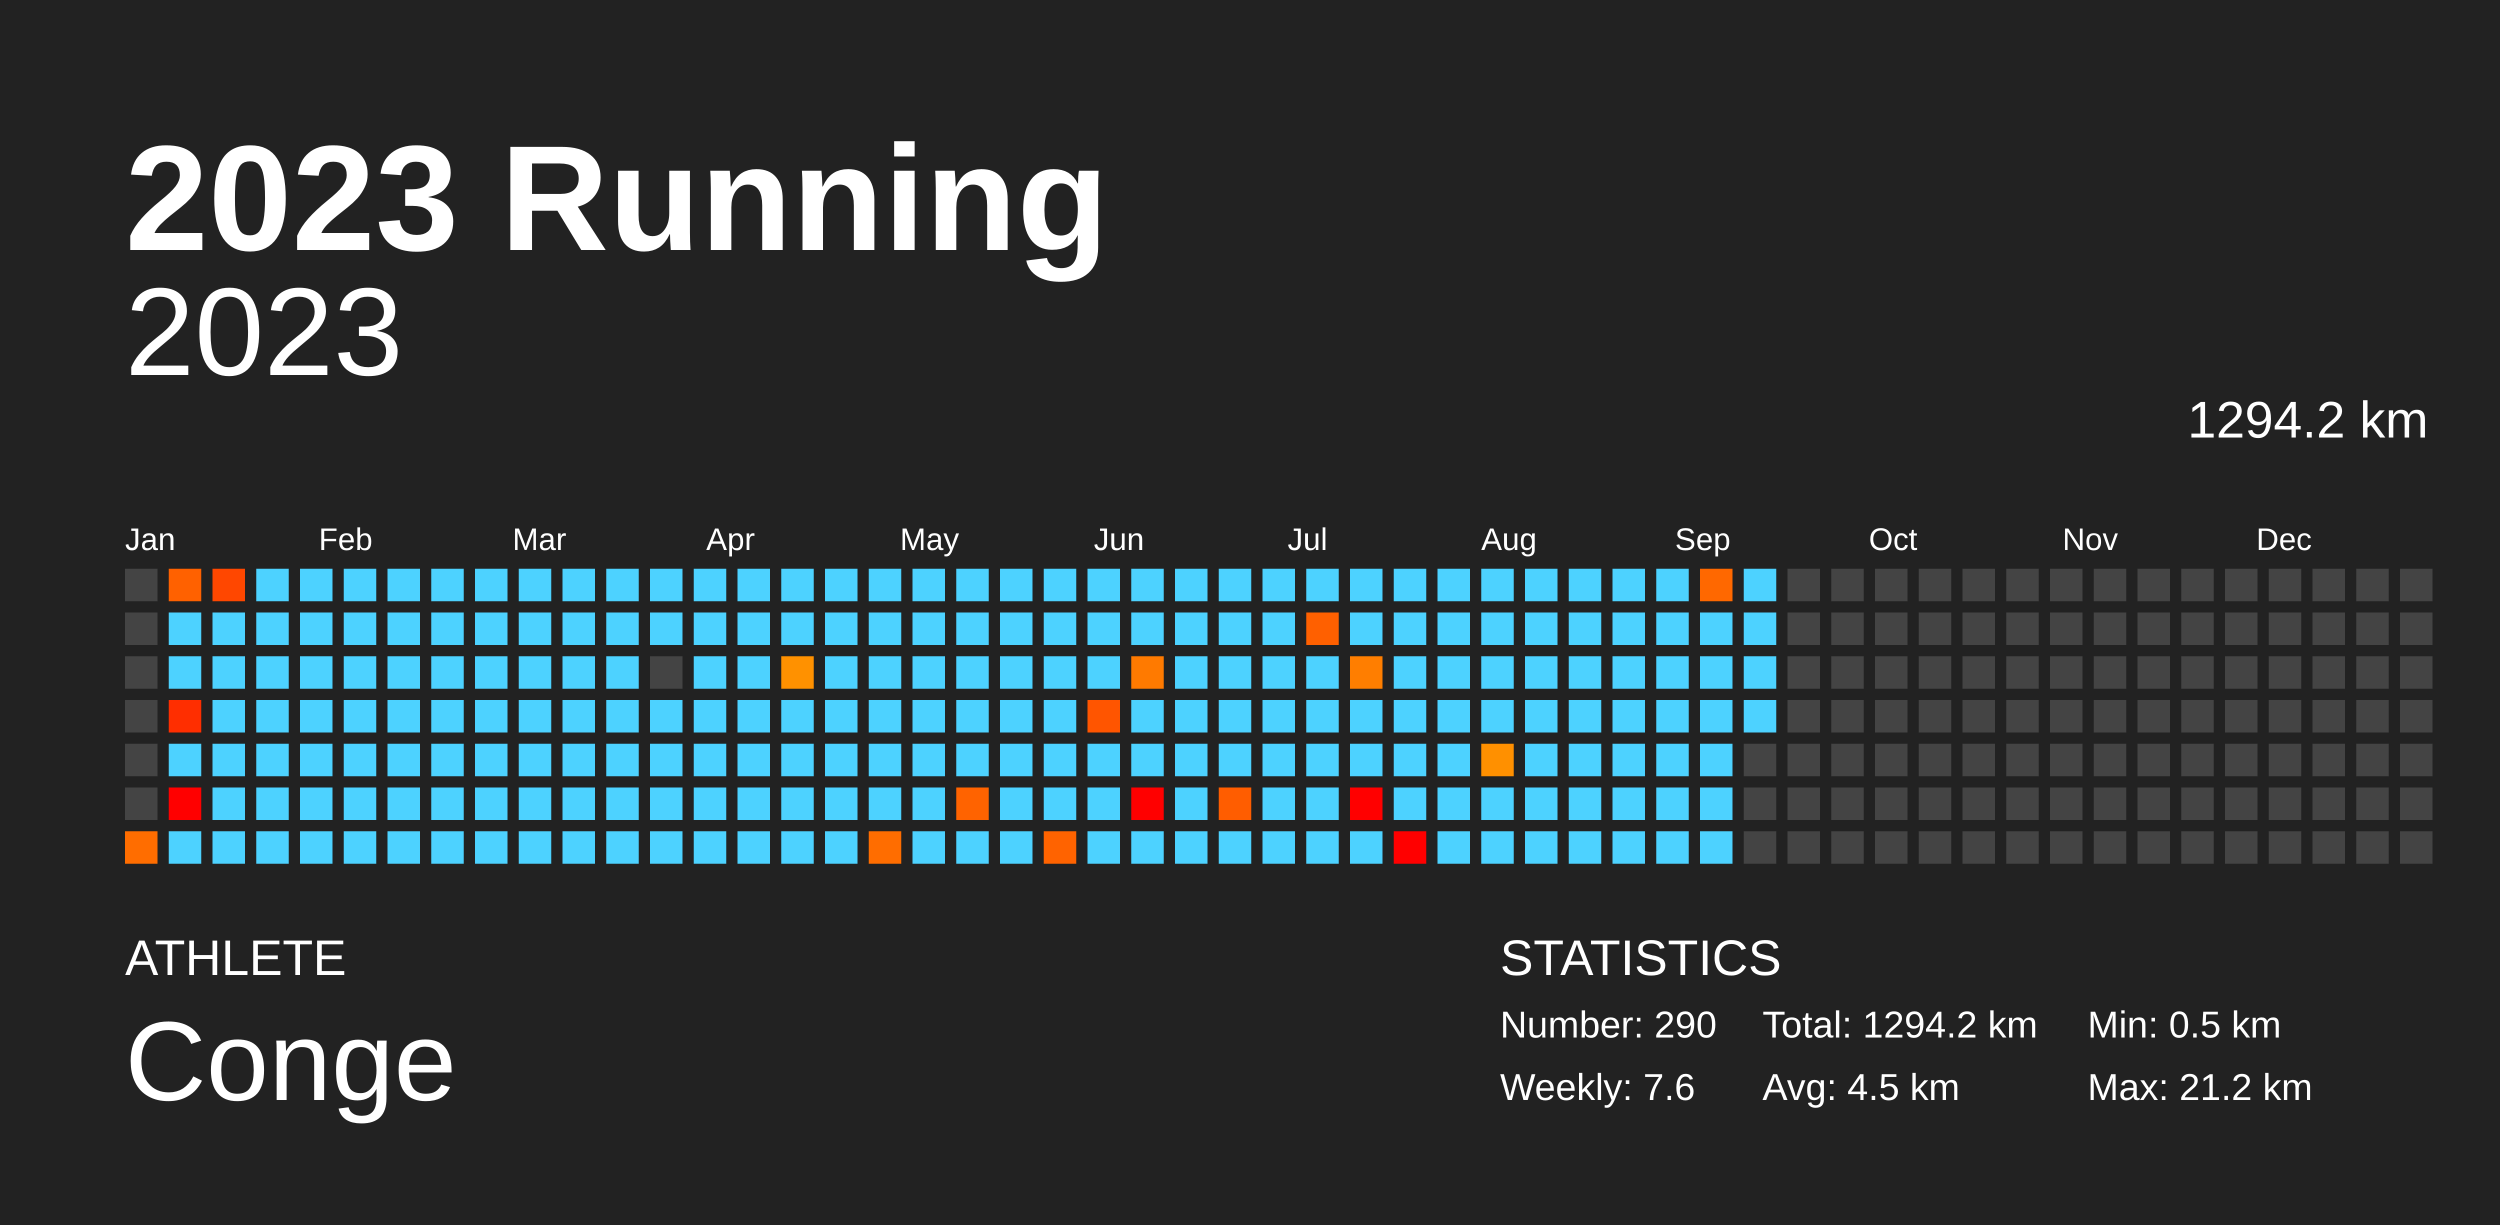
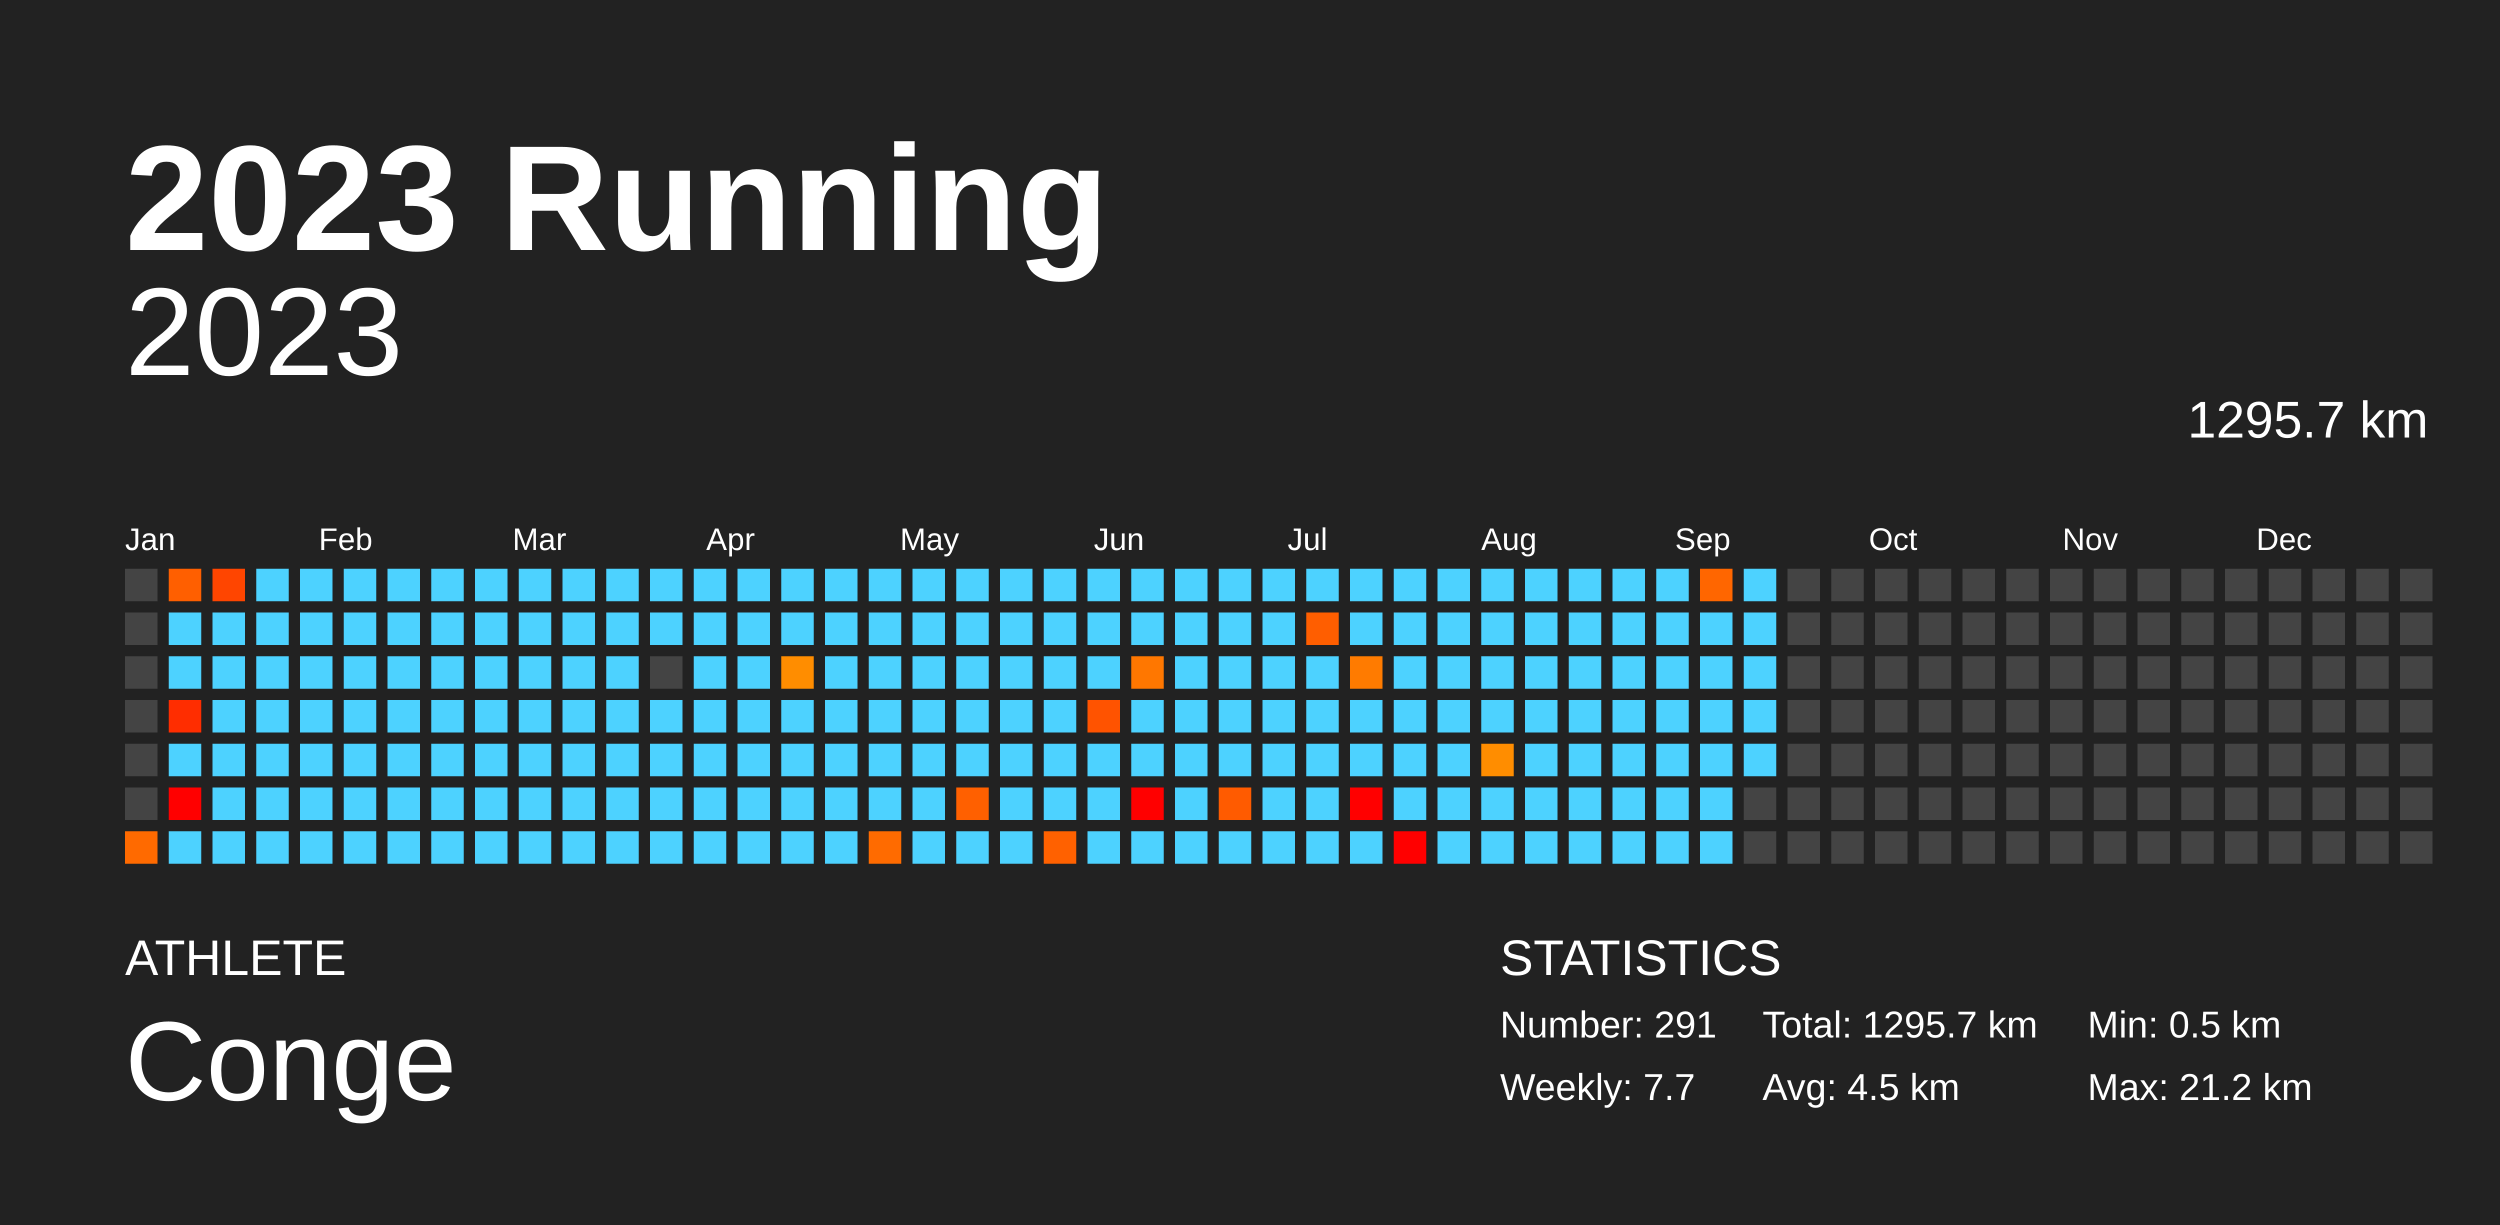
<svg xmlns="http://www.w3.org/2000/svg" baseProfile="full" height="98mm" version="1.1" viewBox="0,0,200,98" width="200mm">
  <defs />
  <rect fill="#222222" height="98" width="200" x="0" y="0" />
  <text fill="#FFFFFF" style="font-size:12px; font-family:Arial; font-weight:bold;" x="10" y="20">2023 Running</text>
  <text fill="#FFFFFF" style="font-size:4px; font-family:Arial" x="10" y="78">ATHLETE</text>
  <text fill="#FFFFFF" style="font-size:9px; font-family:Arial" x="10" y="88">Conge</text>
  <text fill="#FFFFFF" style="font-size:4px; font-family:Arial" x="120" y="78">STATISTICS</text>
-   <text fill="#FFFFFF" style="font-size:3px; font-family:Arial" x="120" y="83">Number: 290</text>
-   <text fill="#FFFFFF" style="font-size:3px; font-family:Arial" x="120" y="88">Weekly: 7.6</text>
-   <text fill="#FFFFFF" style="font-size:3px; font-family:Arial" x="141" y="83">Total: 1294.2 km</text>
+   <text fill="#FFFFFF" style="font-size:3px; font-family:Arial" x="120" y="83">Number: 291</text>
+   <text fill="#FFFFFF" style="font-size:3px; font-family:Arial" x="120" y="88">Weekly: 7.7</text>
+   <text fill="#FFFFFF" style="font-size:3px; font-family:Arial" x="141" y="83">Total: 1295.7 km</text>
  <text fill="#FFFFFF" style="font-size:3px; font-family:Arial" x="141" y="88">Avg: 4.5 km</text>
  <text fill="#FFFFFF" style="font-size:3px; font-family:Arial" x="167" y="83">Min: 0.5 km</text>
  <text fill="#FFFFFF" style="font-size:3px; font-family:Arial" x="167" y="88">Max: 21.2 km</text>
  <text alignment-baseline="hanging" fill="#FFFFFF" style="font-size:10.0px; font-family:Arial;" x="10" y="30">2023</text>
-   <text alignment-baseline="hanging" fill="#FFFFFF" style="font-size:4.125px; font-family:Arial;" x="175" y="35">1294.2 km</text>
+   <text alignment-baseline="hanging" fill="#FFFFFF" style="font-size:4.125px; font-family:Arial;" x="175" y="35">1295.7 km</text>
  <text fill="#FFFFFF" style="font-size:2.5px; font-family:Arial" x="10.0" y="44">Jan</text>
  <text fill="#FFFFFF" style="font-size:2.5px; font-family:Arial" x="25.5" y="44">Feb</text>
  <text fill="#FFFFFF" style="font-size:2.5px; font-family:Arial" x="41.0" y="44">Mar</text>
  <text fill="#FFFFFF" style="font-size:2.5px; font-family:Arial" x="56.5" y="44">Apr</text>
  <text fill="#FFFFFF" style="font-size:2.5px; font-family:Arial" x="72.0" y="44">May</text>
  <text fill="#FFFFFF" style="font-size:2.5px; font-family:Arial" x="87.5" y="44">Jun</text>
  <text fill="#FFFFFF" style="font-size:2.5px; font-family:Arial" x="103.0" y="44">Jul</text>
  <text fill="#FFFFFF" style="font-size:2.5px; font-family:Arial" x="118.5" y="44">Aug</text>
  <text fill="#FFFFFF" style="font-size:2.5px; font-family:Arial" x="134.0" y="44">Sep</text>
  <text fill="#FFFFFF" style="font-size:2.5px; font-family:Arial" x="149.5" y="44">Oct</text>
  <text fill="#FFFFFF" style="font-size:2.5px; font-family:Arial" x="165.0" y="44">Nov</text>
  <text fill="#FFFFFF" style="font-size:2.5px; font-family:Arial" x="180.5" y="44">Dec</text>
  <rect fill="#444444" height="2.6" width="2.6" x="10.0" y="45.5" />
  <rect fill="#444444" height="2.6" width="2.6" x="10.0" y="49.0" />
  <rect fill="#444444" height="2.6" width="2.6" x="10.0" y="52.5" />
  <rect fill="#444444" height="2.6" width="2.6" x="10.0" y="56.0" />
  <rect fill="#444444" height="2.6" width="2.6" x="10.0" y="59.5" />
  <rect fill="#444444" height="2.6" width="2.6" x="10.0" y="63.0" />
-   <rect fill="#ff6d00" height="2.6" width="2.6" x="10.0" y="66.5" />
-   <rect fill="#ff6100" height="2.6" width="2.6" x="13.5" y="45.5" />
+   <rect fill="#ff6a00" height="2.6" width="2.6" x="10.0" y="66.5" />
+   <rect fill="#ff5f00" height="2.6" width="2.6" x="13.5" y="45.5" />
  <rect fill="#4dd2ff" height="2.6" width="2.6" x="13.5" y="49.0" />
  <rect fill="#4dd2ff" height="2.6" width="2.6" x="13.5" y="52.5" />
-   <rect fill="#ff2e00" height="2.6" width="2.6" x="13.5" y="56.0" />
+   <rect fill="#ff2d00" height="2.6" width="2.6" x="13.5" y="56.0" />
  <rect fill="#4dd2ff" height="2.6" width="2.6" x="13.5" y="59.5" />
  <rect fill="red" height="2.6" width="2.6" x="13.5" y="63.0" />
  <rect fill="#4dd2ff" height="2.6" width="2.6" x="13.5" y="66.5" />
-   <rect fill="#ff4700" height="2.6" width="2.6" x="17.0" y="45.5" />
+   <rect fill="#ff4500" height="2.6" width="2.6" x="17.0" y="45.5" />
  <rect fill="#4dd2ff" height="2.6" width="2.6" x="17.0" y="49.0" />
  <rect fill="#4dd2ff" height="2.6" width="2.6" x="17.0" y="52.5" />
  <rect fill="#4dd2ff" height="2.6" width="2.6" x="17.0" y="56.0" />
  <rect fill="#4dd2ff" height="2.6" width="2.6" x="17.0" y="59.5" />
  <rect fill="#4dd2ff" height="2.6" width="2.6" x="17.0" y="63.0" />
  <rect fill="#4dd2ff" height="2.6" width="2.6" x="17.0" y="66.5" />
  <rect fill="#4dd2ff" height="2.6" width="2.6" x="20.5" y="45.5" />
  <rect fill="#4dd2ff" height="2.6" width="2.6" x="20.5" y="49.0" />
  <rect fill="#4dd2ff" height="2.6" width="2.6" x="20.5" y="52.5" />
  <rect fill="#4dd2ff" height="2.6" width="2.6" x="20.5" y="56.0" />
  <rect fill="#4dd2ff" height="2.6" width="2.6" x="20.5" y="59.5" />
  <rect fill="#4dd2ff" height="2.6" width="2.6" x="20.5" y="63.0" />
  <rect fill="#4dd2ff" height="2.6" width="2.6" x="20.5" y="66.5" />
  <rect fill="#4dd2ff" height="2.6" width="2.6" x="24.0" y="45.5" />
  <rect fill="#4dd2ff" height="2.6" width="2.6" x="24.0" y="49.0" />
  <rect fill="#4dd2ff" height="2.6" width="2.6" x="24.0" y="52.5" />
  <rect fill="#4dd2ff" height="2.6" width="2.6" x="24.0" y="56.0" />
  <rect fill="#4dd2ff" height="2.6" width="2.6" x="24.0" y="59.5" />
  <rect fill="#4dd2ff" height="2.6" width="2.6" x="24.0" y="63.0" />
  <rect fill="#4dd2ff" height="2.6" width="2.6" x="24.0" y="66.5" />
  <rect fill="#4dd2ff" height="2.6" width="2.6" x="27.5" y="45.5" />
  <rect fill="#4dd2ff" height="2.6" width="2.6" x="27.5" y="49.0" />
  <rect fill="#4dd2ff" height="2.6" width="2.6" x="27.5" y="52.5" />
  <rect fill="#4dd2ff" height="2.6" width="2.6" x="27.5" y="56.0" />
  <rect fill="#4dd2ff" height="2.6" width="2.6" x="27.5" y="59.5" />
  <rect fill="#4dd2ff" height="2.6" width="2.6" x="27.5" y="63.0" />
  <rect fill="#4dd2ff" height="2.6" width="2.6" x="27.5" y="66.5" />
  <rect fill="#4dd2ff" height="2.6" width="2.6" x="31.0" y="45.5" />
  <rect fill="#4dd2ff" height="2.6" width="2.6" x="31.0" y="49.0" />
  <rect fill="#4dd2ff" height="2.6" width="2.6" x="31.0" y="52.5" />
  <rect fill="#4dd2ff" height="2.6" width="2.6" x="31.0" y="56.0" />
  <rect fill="#4dd2ff" height="2.6" width="2.6" x="31.0" y="59.5" />
  <rect fill="#4dd2ff" height="2.6" width="2.6" x="31.0" y="63.0" />
  <rect fill="#4dd2ff" height="2.6" width="2.6" x="31.0" y="66.5" />
  <rect fill="#4dd2ff" height="2.6" width="2.6" x="34.5" y="45.5" />
  <rect fill="#4dd2ff" height="2.6" width="2.6" x="34.5" y="49.0" />
  <rect fill="#4dd2ff" height="2.6" width="2.6" x="34.5" y="52.5" />
  <rect fill="#4dd2ff" height="2.6" width="2.6" x="34.5" y="56.0" />
  <rect fill="#4dd2ff" height="2.6" width="2.6" x="34.5" y="59.5" />
  <rect fill="#4dd2ff" height="2.6" width="2.6" x="34.5" y="63.0" />
  <rect fill="#4dd2ff" height="2.6" width="2.6" x="34.5" y="66.5" />
  <rect fill="#4dd2ff" height="2.6" width="2.6" x="38.0" y="45.5" />
  <rect fill="#4dd2ff" height="2.6" width="2.6" x="38.0" y="49.0" />
  <rect fill="#4dd2ff" height="2.6" width="2.6" x="38.0" y="52.5" />
  <rect fill="#4dd2ff" height="2.6" width="2.6" x="38.0" y="56.0" />
  <rect fill="#4dd2ff" height="2.6" width="2.6" x="38.0" y="59.5" />
  <rect fill="#4dd2ff" height="2.6" width="2.6" x="38.0" y="63.0" />
  <rect fill="#4dd2ff" height="2.6" width="2.6" x="38.0" y="66.5" />
  <rect fill="#4dd2ff" height="2.6" width="2.6" x="41.5" y="45.5" />
  <rect fill="#4dd2ff" height="2.6" width="2.6" x="41.5" y="49.0" />
  <rect fill="#4dd2ff" height="2.6" width="2.6" x="41.5" y="52.5" />
  <rect fill="#4dd2ff" height="2.6" width="2.6" x="41.5" y="56.0" />
  <rect fill="#4dd2ff" height="2.6" width="2.6" x="41.5" y="59.5" />
  <rect fill="#4dd2ff" height="2.6" width="2.6" x="41.5" y="63.0" />
  <rect fill="#4dd2ff" height="2.6" width="2.6" x="41.5" y="66.5" />
  <rect fill="#4dd2ff" height="2.6" width="2.6" x="45.0" y="45.5" />
  <rect fill="#4dd2ff" height="2.6" width="2.6" x="45.0" y="49.0" />
  <rect fill="#4dd2ff" height="2.6" width="2.6" x="45.0" y="52.5" />
  <rect fill="#4dd2ff" height="2.6" width="2.6" x="45.0" y="56.0" />
  <rect fill="#4dd2ff" height="2.6" width="2.6" x="45.0" y="59.5" />
  <rect fill="#4dd2ff" height="2.6" width="2.6" x="45.0" y="63.0" />
  <rect fill="#4dd2ff" height="2.6" width="2.6" x="45.0" y="66.5" />
  <rect fill="#4dd2ff" height="2.6" width="2.6" x="48.5" y="45.5" />
  <rect fill="#4dd2ff" height="2.6" width="2.6" x="48.5" y="49.0" />
  <rect fill="#4dd2ff" height="2.6" width="2.6" x="48.5" y="52.5" />
  <rect fill="#4dd2ff" height="2.6" width="2.6" x="48.5" y="56.0" />
  <rect fill="#4dd2ff" height="2.6" width="2.6" x="48.5" y="59.5" />
  <rect fill="#4dd2ff" height="2.6" width="2.6" x="48.5" y="63.0" />
  <rect fill="#4dd2ff" height="2.6" width="2.6" x="48.5" y="66.5" />
  <rect fill="#4dd2ff" height="2.6" width="2.6" x="52.0" y="45.5" />
  <rect fill="#4dd2ff" height="2.6" width="2.6" x="52.0" y="49.0" />
  <rect fill="#444444" height="2.6" width="2.6" x="52.0" y="52.5" />
  <rect fill="#4dd2ff" height="2.6" width="2.6" x="52.0" y="56.0" />
  <rect fill="#4dd2ff" height="2.6" width="2.6" x="52.0" y="59.5" />
  <rect fill="#4dd2ff" height="2.6" width="2.6" x="52.0" y="63.0" />
  <rect fill="#4dd2ff" height="2.6" width="2.6" x="52.0" y="66.5" />
  <rect fill="#4dd2ff" height="2.6" width="2.6" x="55.5" y="45.5" />
  <rect fill="#4dd2ff" height="2.6" width="2.6" x="55.5" y="49.0" />
  <rect fill="#4dd2ff" height="2.6" width="2.6" x="55.5" y="52.5" />
  <rect fill="#4dd2ff" height="2.6" width="2.6" x="55.5" y="56.0" />
  <rect fill="#4dd2ff" height="2.6" width="2.6" x="55.5" y="59.5" />
  <rect fill="#4dd2ff" height="2.6" width="2.6" x="55.5" y="63.0" />
  <rect fill="#4dd2ff" height="2.6" width="2.6" x="55.5" y="66.5" />
  <rect fill="#4dd2ff" height="2.6" width="2.6" x="59.0" y="45.5" />
  <rect fill="#4dd2ff" height="2.6" width="2.6" x="59.0" y="49.0" />
  <rect fill="#4dd2ff" height="2.6" width="2.6" x="59.0" y="52.5" />
  <rect fill="#4dd2ff" height="2.6" width="2.6" x="59.0" y="56.0" />
  <rect fill="#4dd2ff" height="2.6" width="2.6" x="59.0" y="59.5" />
  <rect fill="#4dd2ff" height="2.6" width="2.6" x="59.0" y="63.0" />
  <rect fill="#4dd2ff" height="2.6" width="2.6" x="59.0" y="66.5" />
  <rect fill="#4dd2ff" height="2.6" width="2.6" x="62.5" y="45.5" />
  <rect fill="#4dd2ff" height="2.6" width="2.6" x="62.5" y="49.0" />
-   <rect fill="#ff9100" height="2.6" width="2.6" x="62.5" y="52.5" />
+   <rect fill="#ff8d00" height="2.6" width="2.6" x="62.5" y="52.5" />
  <rect fill="#4dd2ff" height="2.6" width="2.6" x="62.5" y="56.0" />
  <rect fill="#4dd2ff" height="2.6" width="2.6" x="62.5" y="59.5" />
  <rect fill="#4dd2ff" height="2.6" width="2.6" x="62.5" y="63.0" />
  <rect fill="#4dd2ff" height="2.6" width="2.6" x="62.5" y="66.5" />
  <rect fill="#4dd2ff" height="2.6" width="2.6" x="66.0" y="45.5" />
  <rect fill="#4dd2ff" height="2.6" width="2.6" x="66.0" y="49.0" />
  <rect fill="#4dd2ff" height="2.6" width="2.6" x="66.0" y="52.5" />
  <rect fill="#4dd2ff" height="2.6" width="2.6" x="66.0" y="56.0" />
  <rect fill="#4dd2ff" height="2.6" width="2.6" x="66.0" y="59.5" />
  <rect fill="#4dd2ff" height="2.6" width="2.6" x="66.0" y="63.0" />
  <rect fill="#4dd2ff" height="2.6" width="2.6" x="66.0" y="66.5" />
  <rect fill="#4dd2ff" height="2.6" width="2.6" x="69.5" y="45.5" />
  <rect fill="#4dd2ff" height="2.6" width="2.6" x="69.5" y="49.0" />
  <rect fill="#4dd2ff" height="2.6" width="2.6" x="69.5" y="52.5" />
  <rect fill="#4dd2ff" height="2.6" width="2.6" x="69.5" y="56.0" />
  <rect fill="#4dd2ff" height="2.6" width="2.6" x="69.5" y="59.5" />
  <rect fill="#4dd2ff" height="2.6" width="2.6" x="69.5" y="63.0" />
-   <rect fill="#ff6d00" height="2.6" width="2.6" x="69.5" y="66.5" />
+   <rect fill="#ff6b00" height="2.6" width="2.6" x="69.5" y="66.5" />
  <rect fill="#4dd2ff" height="2.6" width="2.6" x="73.0" y="45.5" />
  <rect fill="#4dd2ff" height="2.6" width="2.6" x="73.0" y="49.0" />
  <rect fill="#4dd2ff" height="2.6" width="2.6" x="73.0" y="52.5" />
  <rect fill="#4dd2ff" height="2.6" width="2.6" x="73.0" y="56.0" />
  <rect fill="#4dd2ff" height="2.6" width="2.6" x="73.0" y="59.5" />
  <rect fill="#4dd2ff" height="2.6" width="2.6" x="73.0" y="63.0" />
  <rect fill="#4dd2ff" height="2.6" width="2.6" x="73.0" y="66.5" />
  <rect fill="#4dd2ff" height="2.6" width="2.6" x="76.5" y="45.5" />
  <rect fill="#4dd2ff" height="2.6" width="2.6" x="76.5" y="49.0" />
  <rect fill="#4dd2ff" height="2.6" width="2.6" x="76.5" y="52.5" />
  <rect fill="#4dd2ff" height="2.6" width="2.6" x="76.5" y="56.0" />
  <rect fill="#4dd2ff" height="2.6" width="2.6" x="76.5" y="59.5" />
-   <rect fill="#ff6300" height="2.6" width="2.6" x="76.5" y="63.0" />
+   <rect fill="#ff6000" height="2.6" width="2.6" x="76.5" y="63.0" />
  <rect fill="#4dd2ff" height="2.6" width="2.6" x="76.5" y="66.5" />
  <rect fill="#4dd2ff" height="2.6" width="2.6" x="80.0" y="45.5" />
  <rect fill="#4dd2ff" height="2.6" width="2.6" x="80.0" y="49.0" />
  <rect fill="#4dd2ff" height="2.6" width="2.6" x="80.0" y="52.5" />
  <rect fill="#4dd2ff" height="2.6" width="2.6" x="80.0" y="56.0" />
  <rect fill="#4dd2ff" height="2.6" width="2.6" x="80.0" y="59.5" />
  <rect fill="#4dd2ff" height="2.6" width="2.6" x="80.0" y="63.0" />
  <rect fill="#4dd2ff" height="2.6" width="2.6" x="80.0" y="66.5" />
  <rect fill="#4dd2ff" height="2.6" width="2.6" x="83.5" y="45.5" />
  <rect fill="#4dd2ff" height="2.6" width="2.6" x="83.5" y="49.0" />
  <rect fill="#4dd2ff" height="2.6" width="2.6" x="83.5" y="52.5" />
  <rect fill="#4dd2ff" height="2.6" width="2.6" x="83.5" y="56.0" />
  <rect fill="#4dd2ff" height="2.6" width="2.6" x="83.5" y="59.5" />
  <rect fill="#4dd2ff" height="2.6" width="2.6" x="83.5" y="63.0" />
-   <rect fill="#ff6300" height="2.6" width="2.6" x="83.5" y="66.5" />
+   <rect fill="#ff6100" height="2.6" width="2.6" x="83.5" y="66.5" />
  <rect fill="#4dd2ff" height="2.6" width="2.6" x="87.0" y="45.5" />
  <rect fill="#4dd2ff" height="2.6" width="2.6" x="87.0" y="49.0" />
  <rect fill="#4dd2ff" height="2.6" width="2.6" x="87.0" y="52.5" />
-   <rect fill="#ff5500" height="2.6" width="2.6" x="87.0" y="56.0" />
+   <rect fill="#ff5300" height="2.6" width="2.6" x="87.0" y="56.0" />
  <rect fill="#4dd2ff" height="2.6" width="2.6" x="87.0" y="59.5" />
  <rect fill="#4dd2ff" height="2.6" width="2.6" x="87.0" y="63.0" />
  <rect fill="#4dd2ff" height="2.6" width="2.6" x="87.0" y="66.5" />
  <rect fill="#4dd2ff" height="2.6" width="2.6" x="90.5" y="45.5" />
  <rect fill="#4dd2ff" height="2.6" width="2.6" x="90.5" y="49.0" />
-   <rect fill="#ff7a00" height="2.6" width="2.6" x="90.5" y="52.5" />
+   <rect fill="#ff7700" height="2.6" width="2.6" x="90.5" y="52.5" />
  <rect fill="#4dd2ff" height="2.6" width="2.6" x="90.5" y="56.0" />
  <rect fill="#4dd2ff" height="2.6" width="2.6" x="90.5" y="59.5" />
  <rect fill="red" height="2.6" width="2.6" x="90.5" y="63.0" />
  <rect fill="#4dd2ff" height="2.6" width="2.6" x="90.5" y="66.5" />
  <rect fill="#4dd2ff" height="2.6" width="2.6" x="94.0" y="45.5" />
  <rect fill="#4dd2ff" height="2.6" width="2.6" x="94.0" y="49.0" />
  <rect fill="#4dd2ff" height="2.6" width="2.6" x="94.0" y="52.5" />
  <rect fill="#4dd2ff" height="2.6" width="2.6" x="94.0" y="56.0" />
  <rect fill="#4dd2ff" height="2.6" width="2.6" x="94.0" y="59.5" />
  <rect fill="#4dd2ff" height="2.6" width="2.6" x="94.0" y="63.0" />
  <rect fill="#4dd2ff" height="2.6" width="2.6" x="94.0" y="66.5" />
  <rect fill="#4dd2ff" height="2.6" width="2.6" x="97.5" y="45.5" />
  <rect fill="#4dd2ff" height="2.6" width="2.6" x="97.5" y="49.0" />
  <rect fill="#4dd2ff" height="2.6" width="2.6" x="97.5" y="52.5" />
  <rect fill="#4dd2ff" height="2.6" width="2.6" x="97.5" y="56.0" />
  <rect fill="#4dd2ff" height="2.6" width="2.6" x="97.5" y="59.5" />
-   <rect fill="#ff5d00" height="2.6" width="2.6" x="97.5" y="63.0" />
+   <rect fill="#ff5b00" height="2.6" width="2.6" x="97.5" y="63.0" />
  <rect fill="#4dd2ff" height="2.6" width="2.6" x="97.5" y="66.5" />
  <rect fill="#4dd2ff" height="2.6" width="2.6" x="101.0" y="45.5" />
  <rect fill="#4dd2ff" height="2.6" width="2.6" x="101.0" y="49.0" />
  <rect fill="#4dd2ff" height="2.6" width="2.6" x="101.0" y="52.5" />
  <rect fill="#4dd2ff" height="2.6" width="2.6" x="101.0" y="56.0" />
  <rect fill="#4dd2ff" height="2.6" width="2.6" x="101.0" y="59.5" />
  <rect fill="#4dd2ff" height="2.6" width="2.6" x="101.0" y="63.0" />
  <rect fill="#4dd2ff" height="2.6" width="2.6" x="101.0" y="66.5" />
  <rect fill="#4dd2ff" height="2.6" width="2.6" x="104.5" y="45.5" />
-   <rect fill="#ff6000" height="2.6" width="2.6" x="104.5" y="49.0" />
+   <rect fill="#ff5e00" height="2.6" width="2.6" x="104.5" y="49.0" />
  <rect fill="#4dd2ff" height="2.6" width="2.6" x="104.5" y="52.5" />
  <rect fill="#4dd2ff" height="2.6" width="2.6" x="104.5" y="56.0" />
  <rect fill="#4dd2ff" height="2.6" width="2.6" x="104.5" y="59.5" />
  <rect fill="#4dd2ff" height="2.6" width="2.6" x="104.5" y="63.0" />
  <rect fill="#4dd2ff" height="2.6" width="2.6" x="104.5" y="66.5" />
  <rect fill="#4dd2ff" height="2.6" width="2.6" x="108.0" y="45.5" />
  <rect fill="#4dd2ff" height="2.6" width="2.6" x="108.0" y="49.0" />
-   <rect fill="#ff7e00" height="2.6" width="2.6" x="108.0" y="52.5" />
+   <rect fill="#ff7b00" height="2.6" width="2.6" x="108.0" y="52.5" />
  <rect fill="#4dd2ff" height="2.6" width="2.6" x="108.0" y="56.0" />
  <rect fill="#4dd2ff" height="2.6" width="2.6" x="108.0" y="59.5" />
  <rect fill="red" height="2.6" width="2.6" x="108.0" y="63.0" />
  <rect fill="#4dd2ff" height="2.6" width="2.6" x="108.0" y="66.5" />
  <rect fill="#4dd2ff" height="2.6" width="2.6" x="111.5" y="45.5" />
  <rect fill="#4dd2ff" height="2.6" width="2.6" x="111.5" y="49.0" />
  <rect fill="#4dd2ff" height="2.6" width="2.6" x="111.5" y="52.5" />
  <rect fill="#4dd2ff" height="2.6" width="2.6" x="111.5" y="56.0" />
  <rect fill="#4dd2ff" height="2.6" width="2.6" x="111.5" y="59.5" />
  <rect fill="#4dd2ff" height="2.6" width="2.6" x="111.5" y="63.0" />
  <rect fill="red" height="2.6" width="2.6" x="111.5" y="66.5" />
  <rect fill="#4dd2ff" height="2.6" width="2.6" x="115.0" y="45.5" />
  <rect fill="#4dd2ff" height="2.6" width="2.6" x="115.0" y="49.0" />
  <rect fill="#4dd2ff" height="2.6" width="2.6" x="115.0" y="52.5" />
  <rect fill="#4dd2ff" height="2.6" width="2.6" x="115.0" y="56.0" />
  <rect fill="#4dd2ff" height="2.6" width="2.6" x="115.0" y="59.5" />
  <rect fill="#4dd2ff" height="2.6" width="2.6" x="115.0" y="63.0" />
  <rect fill="#4dd2ff" height="2.6" width="2.6" x="115.0" y="66.5" />
  <rect fill="#4dd2ff" height="2.6" width="2.6" x="118.5" y="45.5" />
  <rect fill="#4dd2ff" height="2.6" width="2.6" x="118.5" y="49.0" />
  <rect fill="#4dd2ff" height="2.6" width="2.6" x="118.5" y="52.5" />
  <rect fill="#4dd2ff" height="2.6" width="2.6" x="118.5" y="56.0" />
-   <rect fill="#ff9000" height="2.6" width="2.6" x="118.5" y="59.5" />
+   <rect fill="#ff8d00" height="2.6" width="2.6" x="118.5" y="59.5" />
  <rect fill="#4dd2ff" height="2.6" width="2.6" x="118.5" y="63.0" />
  <rect fill="#4dd2ff" height="2.6" width="2.6" x="118.5" y="66.5" />
  <rect fill="#4dd2ff" height="2.6" width="2.6" x="122.0" y="45.5" />
  <rect fill="#4dd2ff" height="2.6" width="2.6" x="122.0" y="49.0" />
  <rect fill="#4dd2ff" height="2.6" width="2.6" x="122.0" y="52.5" />
  <rect fill="#4dd2ff" height="2.6" width="2.6" x="122.0" y="56.0" />
  <rect fill="#4dd2ff" height="2.6" width="2.6" x="122.0" y="59.5" />
  <rect fill="#4dd2ff" height="2.6" width="2.6" x="122.0" y="63.0" />
  <rect fill="#4dd2ff" height="2.6" width="2.6" x="122.0" y="66.5" />
  <rect fill="#4dd2ff" height="2.6" width="2.6" x="125.5" y="45.5" />
  <rect fill="#4dd2ff" height="2.6" width="2.6" x="125.5" y="49.0" />
  <rect fill="#4dd2ff" height="2.6" width="2.6" x="125.5" y="52.5" />
  <rect fill="#4dd2ff" height="2.6" width="2.6" x="125.5" y="56.0" />
  <rect fill="#4dd2ff" height="2.6" width="2.6" x="125.5" y="59.5" />
  <rect fill="#4dd2ff" height="2.6" width="2.6" x="125.5" y="63.0" />
  <rect fill="#4dd2ff" height="2.6" width="2.6" x="125.5" y="66.5" />
  <rect fill="#4dd2ff" height="2.6" width="2.6" x="129.0" y="45.5" />
  <rect fill="#4dd2ff" height="2.6" width="2.6" x="129.0" y="49.0" />
  <rect fill="#4dd2ff" height="2.6" width="2.6" x="129.0" y="52.5" />
  <rect fill="#4dd2ff" height="2.6" width="2.6" x="129.0" y="56.0" />
  <rect fill="#4dd2ff" height="2.6" width="2.6" x="129.0" y="59.5" />
  <rect fill="#4dd2ff" height="2.6" width="2.6" x="129.0" y="63.0" />
  <rect fill="#4dd2ff" height="2.6" width="2.6" x="129.0" y="66.5" />
  <rect fill="#4dd2ff" height="2.6" width="2.6" x="132.5" y="45.5" />
  <rect fill="#4dd2ff" height="2.6" width="2.6" x="132.5" y="49.0" />
  <rect fill="#4dd2ff" height="2.6" width="2.6" x="132.5" y="52.5" />
  <rect fill="#4dd2ff" height="2.6" width="2.6" x="132.5" y="56.0" />
  <rect fill="#4dd2ff" height="2.6" width="2.6" x="132.5" y="59.5" />
  <rect fill="#4dd2ff" height="2.6" width="2.6" x="132.5" y="63.0" />
  <rect fill="#4dd2ff" height="2.6" width="2.6" x="132.5" y="66.5" />
-   <rect fill="#ff6800" height="2.6" width="2.6" x="136.0" y="45.5" />
+   <rect fill="#ff6600" height="2.6" width="2.6" x="136.0" y="45.5" />
  <rect fill="#4dd2ff" height="2.6" width="2.6" x="136.0" y="49.0" />
  <rect fill="#4dd2ff" height="2.6" width="2.6" x="136.0" y="52.5" />
  <rect fill="#4dd2ff" height="2.6" width="2.6" x="136.0" y="56.0" />
  <rect fill="#4dd2ff" height="2.6" width="2.6" x="136.0" y="59.5" />
  <rect fill="#4dd2ff" height="2.6" width="2.6" x="136.0" y="63.0" />
  <rect fill="#4dd2ff" height="2.6" width="2.6" x="136.0" y="66.5" />
  <rect fill="#4dd2ff" height="2.6" width="2.6" x="139.5" y="45.5" />
  <rect fill="#4dd2ff" height="2.6" width="2.6" x="139.5" y="49.0" />
  <rect fill="#4dd2ff" height="2.6" width="2.6" x="139.5" y="52.5" />
  <rect fill="#4dd2ff" height="2.6" width="2.6" x="139.5" y="56.0" />
-   <rect fill="#444444" height="2.6" width="2.6" x="139.5" y="59.5" />
+   <rect fill="#4dd2ff" height="2.6" width="2.6" x="139.5" y="59.5" />
  <rect fill="#444444" height="2.6" width="2.6" x="139.5" y="63.0" />
  <rect fill="#444444" height="2.6" width="2.6" x="139.5" y="66.5" />
  <rect fill="#444444" height="2.6" width="2.6" x="143.0" y="45.5" />
  <rect fill="#444444" height="2.6" width="2.6" x="143.0" y="49.0" />
  <rect fill="#444444" height="2.6" width="2.6" x="143.0" y="52.5" />
  <rect fill="#444444" height="2.6" width="2.6" x="143.0" y="56.0" />
  <rect fill="#444444" height="2.6" width="2.6" x="143.0" y="59.5" />
  <rect fill="#444444" height="2.6" width="2.6" x="143.0" y="63.0" />
  <rect fill="#444444" height="2.6" width="2.6" x="143.0" y="66.5" />
  <rect fill="#444444" height="2.6" width="2.6" x="146.5" y="45.5" />
  <rect fill="#444444" height="2.6" width="2.6" x="146.5" y="49.0" />
  <rect fill="#444444" height="2.6" width="2.6" x="146.5" y="52.5" />
  <rect fill="#444444" height="2.6" width="2.6" x="146.5" y="56.0" />
  <rect fill="#444444" height="2.6" width="2.6" x="146.5" y="59.5" />
  <rect fill="#444444" height="2.6" width="2.6" x="146.5" y="63.0" />
  <rect fill="#444444" height="2.6" width="2.6" x="146.5" y="66.5" />
  <rect fill="#444444" height="2.6" width="2.6" x="150.0" y="45.5" />
  <rect fill="#444444" height="2.6" width="2.6" x="150.0" y="49.0" />
  <rect fill="#444444" height="2.6" width="2.6" x="150.0" y="52.5" />
  <rect fill="#444444" height="2.6" width="2.6" x="150.0" y="56.0" />
  <rect fill="#444444" height="2.6" width="2.6" x="150.0" y="59.5" />
  <rect fill="#444444" height="2.6" width="2.6" x="150.0" y="63.0" />
  <rect fill="#444444" height="2.6" width="2.6" x="150.0" y="66.5" />
  <rect fill="#444444" height="2.6" width="2.6" x="153.5" y="45.5" />
  <rect fill="#444444" height="2.6" width="2.6" x="153.5" y="49.0" />
  <rect fill="#444444" height="2.6" width="2.6" x="153.5" y="52.5" />
  <rect fill="#444444" height="2.6" width="2.6" x="153.5" y="56.0" />
  <rect fill="#444444" height="2.6" width="2.6" x="153.5" y="59.5" />
  <rect fill="#444444" height="2.6" width="2.6" x="153.5" y="63.0" />
  <rect fill="#444444" height="2.6" width="2.6" x="153.5" y="66.5" />
  <rect fill="#444444" height="2.6" width="2.6" x="157.0" y="45.5" />
  <rect fill="#444444" height="2.6" width="2.6" x="157.0" y="49.0" />
  <rect fill="#444444" height="2.6" width="2.6" x="157.0" y="52.5" />
  <rect fill="#444444" height="2.6" width="2.6" x="157.0" y="56.0" />
  <rect fill="#444444" height="2.6" width="2.6" x="157.0" y="59.5" />
  <rect fill="#444444" height="2.6" width="2.6" x="157.0" y="63.0" />
  <rect fill="#444444" height="2.6" width="2.6" x="157.0" y="66.5" />
  <rect fill="#444444" height="2.6" width="2.6" x="160.5" y="45.5" />
  <rect fill="#444444" height="2.6" width="2.6" x="160.5" y="49.0" />
  <rect fill="#444444" height="2.6" width="2.6" x="160.5" y="52.5" />
  <rect fill="#444444" height="2.6" width="2.6" x="160.5" y="56.0" />
  <rect fill="#444444" height="2.6" width="2.6" x="160.5" y="59.5" />
  <rect fill="#444444" height="2.6" width="2.6" x="160.5" y="63.0" />
  <rect fill="#444444" height="2.6" width="2.6" x="160.5" y="66.5" />
  <rect fill="#444444" height="2.6" width="2.6" x="164.0" y="45.5" />
  <rect fill="#444444" height="2.6" width="2.6" x="164.0" y="49.0" />
  <rect fill="#444444" height="2.6" width="2.6" x="164.0" y="52.5" />
  <rect fill="#444444" height="2.6" width="2.6" x="164.0" y="56.0" />
  <rect fill="#444444" height="2.6" width="2.6" x="164.0" y="59.5" />
  <rect fill="#444444" height="2.6" width="2.6" x="164.0" y="63.0" />
  <rect fill="#444444" height="2.6" width="2.6" x="164.0" y="66.5" />
  <rect fill="#444444" height="2.6" width="2.6" x="167.5" y="45.5" />
  <rect fill="#444444" height="2.6" width="2.6" x="167.5" y="49.0" />
  <rect fill="#444444" height="2.6" width="2.6" x="167.5" y="52.5" />
  <rect fill="#444444" height="2.6" width="2.6" x="167.5" y="56.0" />
  <rect fill="#444444" height="2.6" width="2.6" x="167.5" y="59.5" />
  <rect fill="#444444" height="2.6" width="2.6" x="167.5" y="63.0" />
  <rect fill="#444444" height="2.6" width="2.6" x="167.5" y="66.5" />
  <rect fill="#444444" height="2.6" width="2.6" x="171.0" y="45.5" />
  <rect fill="#444444" height="2.6" width="2.6" x="171.0" y="49.0" />
  <rect fill="#444444" height="2.6" width="2.6" x="171.0" y="52.5" />
  <rect fill="#444444" height="2.6" width="2.6" x="171.0" y="56.0" />
  <rect fill="#444444" height="2.6" width="2.6" x="171.0" y="59.5" />
  <rect fill="#444444" height="2.6" width="2.6" x="171.0" y="63.0" />
  <rect fill="#444444" height="2.6" width="2.6" x="171.0" y="66.5" />
  <rect fill="#444444" height="2.6" width="2.6" x="174.5" y="45.5" />
  <rect fill="#444444" height="2.6" width="2.6" x="174.5" y="49.0" />
  <rect fill="#444444" height="2.6" width="2.6" x="174.5" y="52.5" />
  <rect fill="#444444" height="2.6" width="2.6" x="174.5" y="56.0" />
  <rect fill="#444444" height="2.6" width="2.6" x="174.5" y="59.5" />
  <rect fill="#444444" height="2.6" width="2.6" x="174.5" y="63.0" />
  <rect fill="#444444" height="2.6" width="2.6" x="174.5" y="66.5" />
  <rect fill="#444444" height="2.6" width="2.6" x="178.0" y="45.5" />
  <rect fill="#444444" height="2.6" width="2.6" x="178.0" y="49.0" />
  <rect fill="#444444" height="2.6" width="2.6" x="178.0" y="52.5" />
  <rect fill="#444444" height="2.6" width="2.6" x="178.0" y="56.0" />
  <rect fill="#444444" height="2.6" width="2.6" x="178.0" y="59.5" />
  <rect fill="#444444" height="2.6" width="2.6" x="178.0" y="63.0" />
  <rect fill="#444444" height="2.6" width="2.6" x="178.0" y="66.5" />
  <rect fill="#444444" height="2.6" width="2.6" x="181.5" y="45.5" />
  <rect fill="#444444" height="2.6" width="2.6" x="181.5" y="49.0" />
  <rect fill="#444444" height="2.6" width="2.6" x="181.5" y="52.5" />
  <rect fill="#444444" height="2.6" width="2.6" x="181.5" y="56.0" />
  <rect fill="#444444" height="2.6" width="2.6" x="181.5" y="59.5" />
  <rect fill="#444444" height="2.6" width="2.6" x="181.5" y="63.0" />
  <rect fill="#444444" height="2.6" width="2.6" x="181.5" y="66.5" />
  <rect fill="#444444" height="2.6" width="2.6" x="185.0" y="45.5" />
  <rect fill="#444444" height="2.6" width="2.6" x="185.0" y="49.0" />
  <rect fill="#444444" height="2.6" width="2.6" x="185.0" y="52.5" />
  <rect fill="#444444" height="2.6" width="2.6" x="185.0" y="56.0" />
  <rect fill="#444444" height="2.6" width="2.6" x="185.0" y="59.5" />
  <rect fill="#444444" height="2.6" width="2.6" x="185.0" y="63.0" />
  <rect fill="#444444" height="2.6" width="2.6" x="185.0" y="66.5" />
  <rect fill="#444444" height="2.6" width="2.6" x="188.5" y="45.5" />
  <rect fill="#444444" height="2.6" width="2.6" x="188.5" y="49.0" />
  <rect fill="#444444" height="2.6" width="2.6" x="188.5" y="52.5" />
  <rect fill="#444444" height="2.6" width="2.6" x="188.5" y="56.0" />
  <rect fill="#444444" height="2.6" width="2.6" x="188.5" y="59.5" />
  <rect fill="#444444" height="2.6" width="2.6" x="188.5" y="63.0" />
  <rect fill="#444444" height="2.6" width="2.6" x="188.5" y="66.5" />
  <rect fill="#444444" height="2.6" width="2.6" x="192.0" y="45.5" />
  <rect fill="#444444" height="2.6" width="2.6" x="192.0" y="49.0" />
  <rect fill="#444444" height="2.6" width="2.6" x="192.0" y="52.5" />
  <rect fill="#444444" height="2.6" width="2.6" x="192.0" y="56.0" />
  <rect fill="#444444" height="2.6" width="2.6" x="192.0" y="59.5" />
  <rect fill="#444444" height="2.6" width="2.6" x="192.0" y="63.0" />
  <rect fill="#444444" height="2.6" width="2.6" x="192.0" y="66.5" />
</svg>
